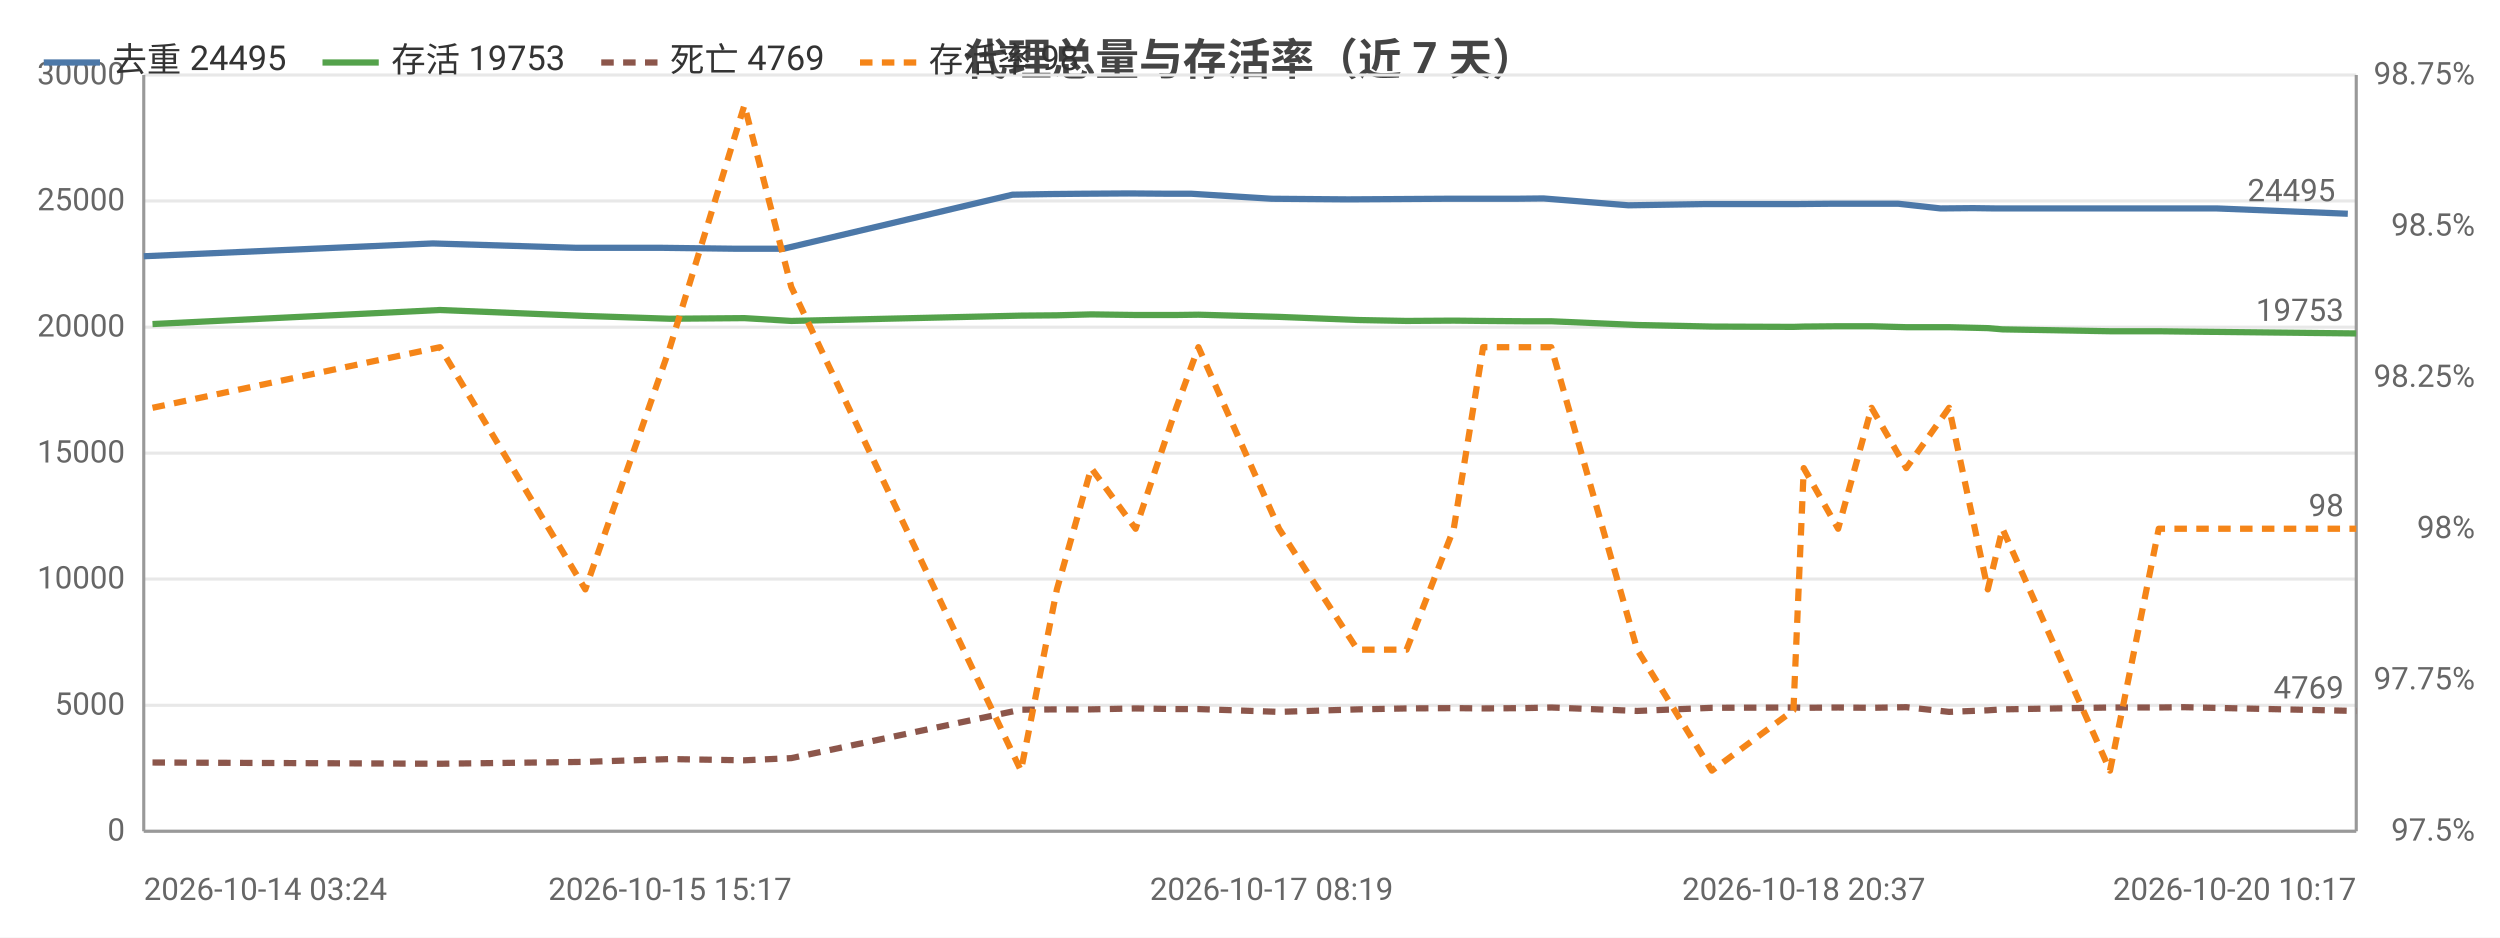
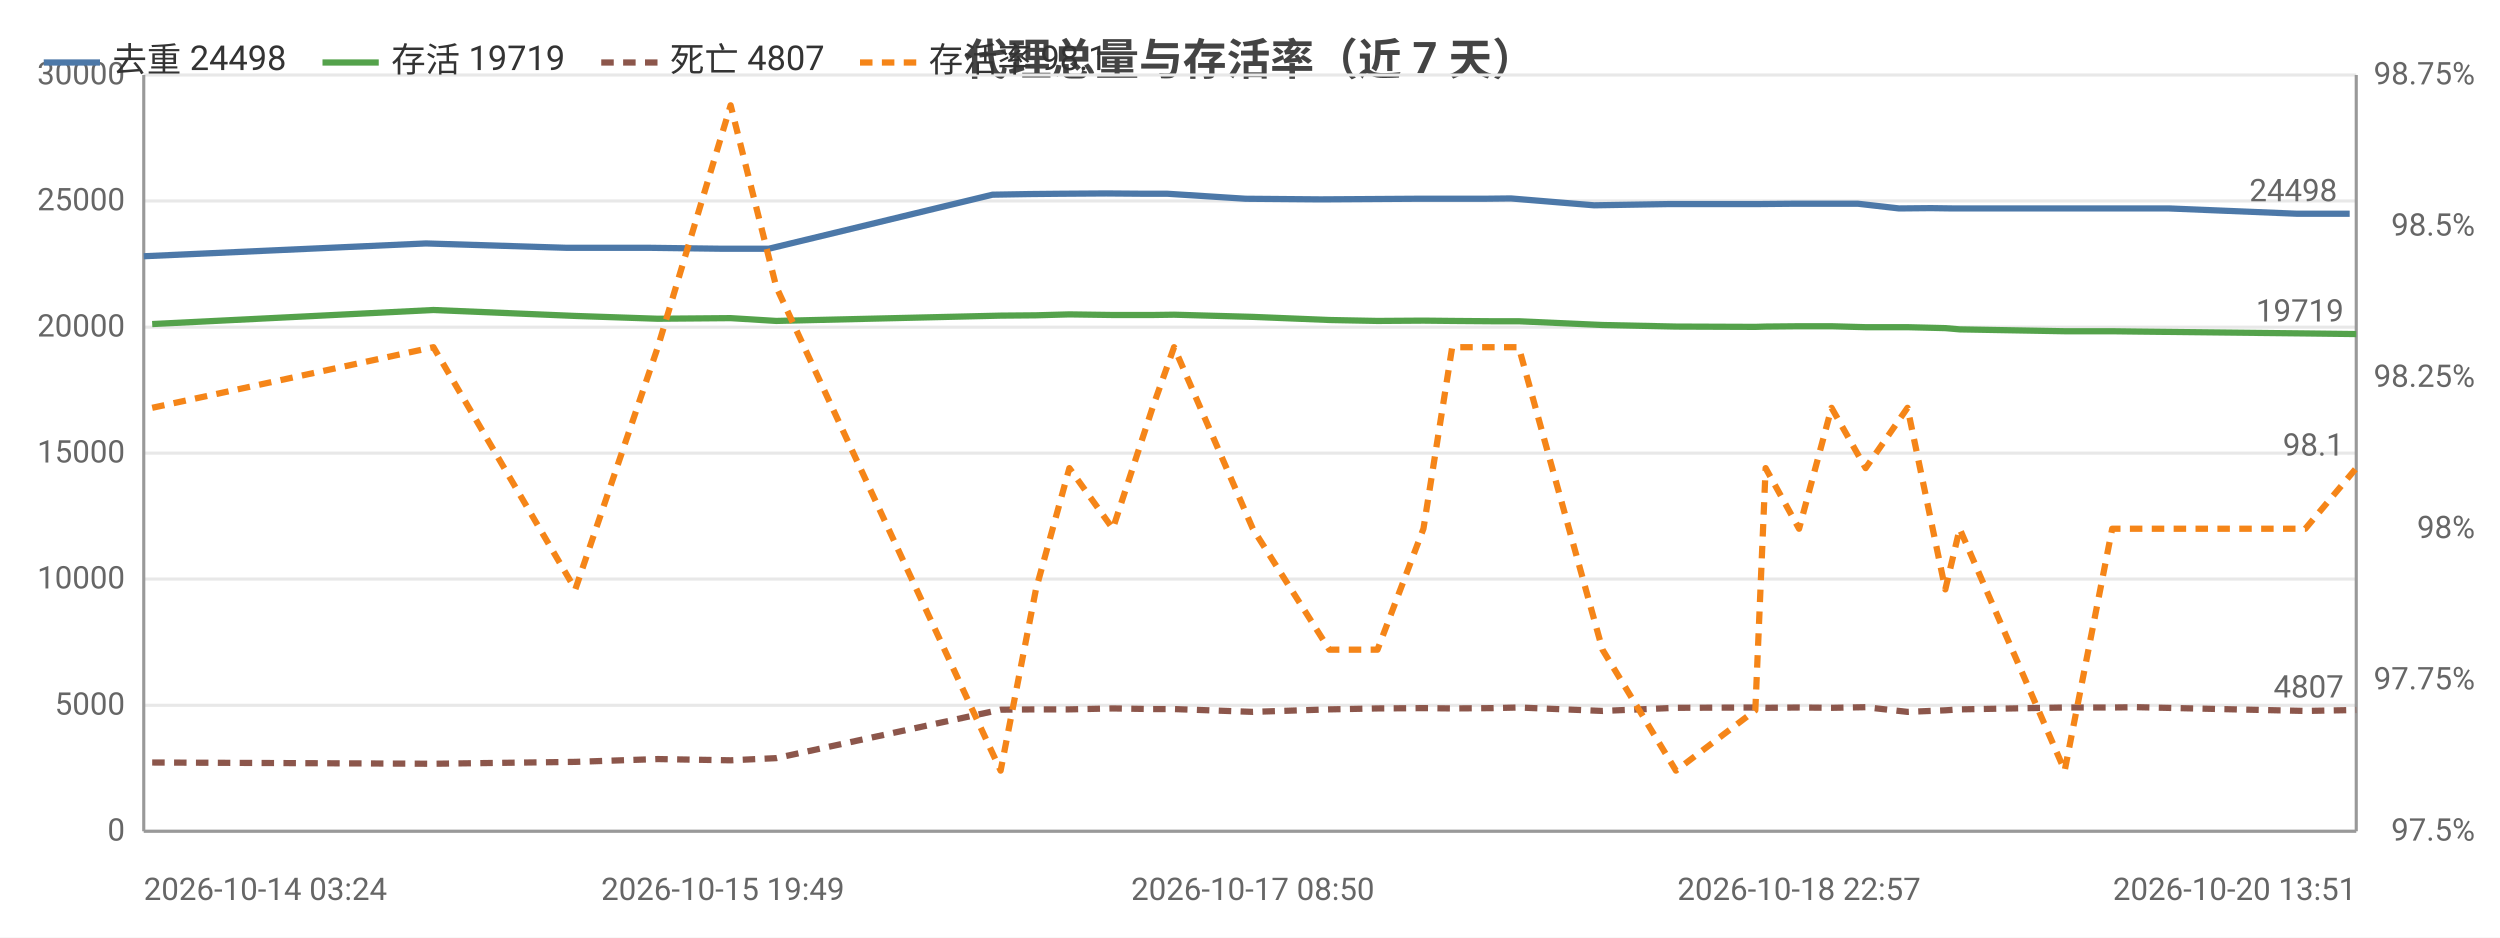
<svg xmlns="http://www.w3.org/2000/svg" width="800" height="300" viewBox="0 0 800 300">
  <rect width="800" height="300" fill="#ffffff" />
  <style>text{font-family:system-ui,-apple-system,'Segoe UI',Roboto,'PingFang SC','Microsoft YaHei','Noto Sans CJK SC',sans-serif}.g{stroke:#e8e8e8;stroke-width:1}.a{stroke:#999;stroke-width:1}.t{font-size:10px;fill:#666}.m{font-size:10px;text-anchor:middle;fill:#666}.e{font-size:10px;text-anchor:end;fill:#666}.l{font-size:11px;fill:#333}.tt{font-size:14px;font-weight:600;text-anchor:middle;fill:#444}.em{font-size:13px;text-anchor:middle;fill:#999}</style>
  <text class="tt" x="400.0" y="24">代理总量与存活率（近 7 天）</text>
  <line class="g" x1="46" y1="266" x2="754" y2="266" />
  <text class="e" x="40" y="269">0</text>
  <line class="g" x1="46" y1="225.7" x2="754" y2="225.7" />
  <text class="e" x="40" y="228.7">5000</text>
  <line class="g" x1="46" y1="185.3" x2="754" y2="185.3" />
  <text class="e" x="40" y="188.3">10000</text>
  <line class="g" x1="46" y1="145" x2="754" y2="145" />
  <text class="e" x="40" y="148">15000</text>
  <line class="g" x1="46" y1="104.7" x2="754" y2="104.7" />
  <text class="e" x="40" y="107.7">20000</text>
  <line class="g" x1="46" y1="64.3" x2="754" y2="64.3" />
  <text class="e" x="40" y="67.3">25000</text>
  <line class="g" x1="46" y1="24" x2="754" y2="24" />
  <text class="e" x="40" y="27">30000</text>
  <text class="e" x="792" y="269">97.5%</text>
  <text class="e" x="792" y="220.6">97.75%</text>
  <text class="e" x="792" y="172.2">98%</text>
  <text class="e" x="792" y="123.8">98.25%</text>
  <text class="e" x="792" y="75.4">98.5%</text>
  <text class="e" x="792" y="27">98.75%</text>
  <line class="a" x1="754" y1="24" x2="754" y2="266" />
  <line class="a" x1="46" y1="24" x2="46" y2="266" />
  <line class="a" x1="46" y1="266" x2="754" y2="266" />
-   <polyline fill="none" stroke="#4c78a8" stroke-width="2" stroke-linejoin="round" points="46,82.0 138.5,77.9 184.5,79.3 211.8,79.3 235.7,79.6 250.7,79.6 324.0,62.3 335.9,62.1 346.3,62.0 361.3,61.9 374.0,62.0 381.3,62.0 406.9,63.6 431.4,63.8 447.5,63.7 462.5,63.6 472.2,63.6 484.8,63.6 493.9,63.5 521.1,65.7 545.6,65.3 571.1,65.3 575.0,65.3 585.8,65.2 596.5,65.2 607.5,65.2 621.0,66.7 631.4,66.6 638.5,66.7 672.6,66.7 687.9,66.7 696.7,66.7 709.4,66.7 751.3,68.4" />
+   <polyline fill="none" stroke="#4c78a8" stroke-width="2" stroke-linejoin="round" points="46,82.0 136.3,77.9 181.4,79.3 208.0,79.3 231.3,79.6 246.0,79.6 317.6,62.3 329.3,62.1 339.3,62.0 354.0,61.9 366.5,62.0 373.6,62.0 398.6,63.6 422.6,63.8 438.2,63.7 452.9,63.6 462.4,63.6 474.7,63.6 483.5,63.5 510.1,65.7 534.1,65.3 559.0,65.3 562.8,65.3 573.4,65.2 583.8,65.2 594.6,65.2 607.7,66.7 617.9,66.6 624.9,66.7 658.2,66.7 673.1,66.7 681.7,66.7 694.1,66.7 735.1,68.4 751.9,68.4" />
  <circle cx="46" cy="82.0" r="4" fill="transparent" />
-   <circle cx="184.5" cy="79.3" r="4" fill="transparent" />
-   <circle cx="211.8" cy="79.3" r="4" fill="transparent" />
-   <circle cx="250.7" cy="79.6" r="4" fill="transparent" />
-   <circle cx="335.9" cy="62.1" r="4" fill="transparent" />
-   <circle cx="361.3" cy="61.9" r="4" fill="transparent" />
-   <circle cx="374.0" cy="62.0" r="4" fill="transparent" />
-   <circle cx="406.9" cy="63.6" r="4" fill="transparent" />
-   <circle cx="447.5" cy="63.7" r="4" fill="transparent" />
-   <circle cx="472.2" cy="63.6" r="4" fill="transparent" />
-   <circle cx="484.8" cy="63.6" r="4" fill="transparent" />
-   <circle cx="521.1" cy="65.7" r="4" fill="transparent" />
-   <circle cx="571.1" cy="65.3" r="4" fill="transparent" />
-   <circle cx="585.8" cy="65.2" r="4" fill="transparent" />
-   <circle cx="596.5" cy="65.2" r="4" fill="transparent" />
-   <circle cx="621.0" cy="66.7" r="4" fill="transparent" />
-   <circle cx="638.5" cy="66.7" r="4" fill="transparent" />
-   <circle cx="687.9" cy="66.7" r="4" fill="transparent" />
-   <circle cx="696.7" cy="66.7" r="4" fill="transparent" />
-   <circle cx="751.3" cy="68.4" r="4" fill="transparent" />
-   <text class="t" x="747.3" y="64.4" text-anchor="end" fill="#4c78a8">24495</text>
-   <polyline fill="none" stroke="#54a24b" stroke-width="2" stroke-linejoin="round" points="48.8,103.7 140.8,99.2 187.3,101.1 214.4,102.0 238.2,101.8 253.2,102.7 326.7,101.0 338.2,100.9 349.2,100.6 363.4,100.8 376.4,100.8 383.5,100.7 409.3,101.4 434.4,102.4 450.1,102.7 465.2,102.6 474.6,102.7 487.6,102.8 496.4,102.8 523.9,104.0 547.8,104.5 573.9,104.6 577.2,104.5 588.2,104.4 598.9,104.4 610.0,104.7 623.7,104.7 636.1,105.0 640.8,105.4 675.2,106.0 690.8,106.0 698.8,106.1 754,106.7" />
-   <circle cx="48.8" cy="103.7" r="4" fill="transparent" />
-   <circle cx="187.3" cy="101.1" r="4" fill="transparent" />
-   <circle cx="214.4" cy="102.0" r="4" fill="transparent" />
-   <circle cx="253.2" cy="102.7" r="4" fill="transparent" />
-   <circle cx="338.2" cy="100.9" r="4" fill="transparent" />
-   <circle cx="349.2" cy="100.6" r="4" fill="transparent" />
-   <circle cx="376.4" cy="100.8" r="4" fill="transparent" />
-   <circle cx="409.3" cy="101.4" r="4" fill="transparent" />
-   <circle cx="434.4" cy="102.4" r="4" fill="transparent" />
-   <circle cx="465.2" cy="102.6" r="4" fill="transparent" />
-   <circle cx="487.6" cy="102.8" r="4" fill="transparent" />
-   <circle cx="523.9" cy="104.0" r="4" fill="transparent" />
-   <circle cx="547.8" cy="104.5" r="4" fill="transparent" />
-   <circle cx="577.2" cy="104.5" r="4" fill="transparent" />
-   <circle cx="598.9" cy="104.4" r="4" fill="transparent" />
-   <circle cx="610.0" cy="104.7" r="4" fill="transparent" />
-   <circle cx="636.1" cy="105.0" r="4" fill="transparent" />
-   <circle cx="675.2" cy="106.0" r="4" fill="transparent" />
-   <circle cx="690.8" cy="106.0" r="4" fill="transparent" />
-   <circle cx="754" cy="106.7" r="4" fill="transparent" />
-   <text class="t" x="750" y="102.7" text-anchor="end" fill="#54a24b">19753</text>
-   <polyline fill="none" stroke="#8c564b" stroke-width="2" stroke-dasharray="4,3" stroke-linejoin="round" points="48.8,244.0 140.8,244.4 187.3,243.8 214.4,242.9 238.2,243.3 253.2,242.6 326.7,227.1 338.2,227.0 349.2,227.0 363.4,226.7 376.4,226.9 383.5,226.9 409.3,227.8 434.4,227.0 450.1,226.7 465.2,226.6 474.6,226.7 487.6,226.6 496.4,226.4 523.9,227.5 547.8,226.5 573.9,226.4 577.2,226.5 588.2,226.4 598.9,226.5 610.0,226.3 623.7,227.8 636.1,227.3 640.8,227.0 675.2,226.4 690.8,226.4 698.8,226.3 754,227.5" />
-   <circle cx="48.8" cy="244.0" r="4" fill="transparent" />
-   <circle cx="187.3" cy="243.8" r="4" fill="transparent" />
-   <circle cx="214.4" cy="242.9" r="4" fill="transparent" />
-   <circle cx="253.2" cy="242.6" r="4" fill="transparent" />
-   <circle cx="338.2" cy="227.0" r="4" fill="transparent" />
-   <circle cx="349.2" cy="227.0" r="4" fill="transparent" />
-   <circle cx="376.4" cy="226.9" r="4" fill="transparent" />
-   <circle cx="409.3" cy="227.8" r="4" fill="transparent" />
-   <circle cx="434.4" cy="227.0" r="4" fill="transparent" />
-   <circle cx="465.2" cy="226.6" r="4" fill="transparent" />
-   <circle cx="487.6" cy="226.6" r="4" fill="transparent" />
-   <circle cx="523.9" cy="227.5" r="4" fill="transparent" />
-   <circle cx="547.8" cy="226.5" r="4" fill="transparent" />
-   <circle cx="577.2" cy="226.5" r="4" fill="transparent" />
-   <circle cx="598.9" cy="226.5" r="4" fill="transparent" />
-   <circle cx="610.0" cy="226.3" r="4" fill="transparent" />
-   <circle cx="636.1" cy="227.3" r="4" fill="transparent" />
-   <circle cx="675.2" cy="226.4" r="4" fill="transparent" />
-   <circle cx="690.8" cy="226.4" r="4" fill="transparent" />
-   <circle cx="754" cy="227.5" r="4" fill="transparent" />
-   <text class="t" x="750" y="223.5" text-anchor="end" fill="#8c564b">4769</text>
-   <polyline fill="none" stroke="#f58518" stroke-width="2" stroke-dasharray="4,3" stroke-linejoin="round" points="48.8,130.5 140.8,111.1 187.3,188.6 214.4,111.1 238.2,33.7 253.2,91.8 326.7,246.6 338.2,188.6 349.2,149.8 363.4,169.2 376.4,130.5 383.5,111.1 409.3,169.2 434.4,207.9 450.1,207.9 465.2,169.2 474.6,111.1 487.6,111.1 496.4,111.1 523.9,207.9 547.8,246.6 573.9,227.3 577.2,149.8 588.2,169.2 598.9,130.5 610.0,149.8 623.7,130.5 636.1,188.6 640.8,169.2 675.2,246.6 690.8,169.2 698.8,169.2 754,169.2" />
-   <circle cx="48.8" cy="130.5" r="4" fill="transparent" />
-   <circle cx="187.3" cy="188.6" r="4" fill="transparent" />
-   <circle cx="214.4" cy="111.1" r="4" fill="transparent" />
-   <circle cx="253.2" cy="91.8" r="4" fill="transparent" />
-   <circle cx="338.2" cy="188.6" r="4" fill="transparent" />
-   <circle cx="349.2" cy="149.8" r="4" fill="transparent" />
-   <circle cx="376.4" cy="130.5" r="4" fill="transparent" />
-   <circle cx="409.3" cy="169.2" r="4" fill="transparent" />
-   <circle cx="434.4" cy="207.9" r="4" fill="transparent" />
-   <circle cx="465.2" cy="169.2" r="4" fill="transparent" />
-   <circle cx="487.6" cy="111.1" r="4" fill="transparent" />
-   <circle cx="523.9" cy="207.9" r="4" fill="transparent" />
-   <circle cx="547.8" cy="246.6" r="4" fill="transparent" />
-   <circle cx="577.2" cy="149.8" r="4" fill="transparent" />
-   <circle cx="598.9" cy="130.5" r="4" fill="transparent" />
-   <circle cx="610.0" cy="149.8" r="4" fill="transparent" />
-   <circle cx="636.1" cy="188.6" r="4" fill="transparent" />
-   <circle cx="675.2" cy="246.6" r="4" fill="transparent" />
-   <circle cx="690.8" cy="169.2" r="4" fill="transparent" />
-   <circle cx="754" cy="169.2" r="4" fill="transparent" />
-   <text class="t" x="750" y="165.2" text-anchor="end" fill="#f58518">98</text>
+   <circle cx="181.4" cy="79.3" r="4" fill="transparent" />
+   <circle cx="231.3" cy="79.6" r="4" fill="transparent" />
+   <circle cx="246.0" cy="79.6" r="4" fill="transparent" />
+   <circle cx="329.3" cy="62.1" r="4" fill="transparent" />
+   <circle cx="354.0" cy="61.9" r="4" fill="transparent" />
+   <circle cx="373.6" cy="62.0" r="4" fill="transparent" />
+   <circle cx="422.6" cy="63.8" r="4" fill="transparent" />
+   <circle cx="438.2" cy="63.7" r="4" fill="transparent" />
+   <circle cx="462.4" cy="63.6" r="4" fill="transparent" />
+   <circle cx="483.5" cy="63.5" r="4" fill="transparent" />
+   <circle cx="534.1" cy="65.3" r="4" fill="transparent" />
+   <circle cx="559.0" cy="65.3" r="4" fill="transparent" />
+   <circle cx="573.4" cy="65.2" r="4" fill="transparent" />
+   <circle cx="594.6" cy="65.2" r="4" fill="transparent" />
+   <circle cx="617.9" cy="66.6" r="4" fill="transparent" />
+   <circle cx="658.2" cy="66.7" r="4" fill="transparent" />
+   <circle cx="673.1" cy="66.7" r="4" fill="transparent" />
+   <circle cx="694.1" cy="66.7" r="4" fill="transparent" />
+   <circle cx="751.9" cy="68.4" r="4" fill="transparent" />
+   <text class="t" x="747.9" y="64.4" text-anchor="end" fill="#4c78a8">24498</text>
+   <polyline fill="none" stroke="#54a24b" stroke-width="2" stroke-linejoin="round" points="48.7,103.7 138.7,99.2 184.1,101.1 210.5,102.0 233.8,101.8 248.4,102.7 320.2,101.0 331.5,100.9 342.2,100.6 356.1,100.8 368.8,100.8 375.7,100.7 400.9,101.4 425.4,102.4 440.8,102.7 455.5,102.6 464.7,102.7 477.4,102.8 486.0,102.8 512.8,104.0 536.3,104.5 561.7,104.6 565.0,104.5 575.7,104.4 586.1,104.4 597.0,104.7 610.4,104.7 622.5,105.0 627.1,105.4 660.7,106.0 675.9,106.0 683.7,106.1 737.7,106.7 754,106.9" />
+   <circle cx="48.7" cy="103.7" r="4" fill="transparent" />
+   <circle cx="184.1" cy="101.1" r="4" fill="transparent" />
+   <circle cx="210.5" cy="102.0" r="4" fill="transparent" />
+   <circle cx="248.4" cy="102.7" r="4" fill="transparent" />
+   <circle cx="331.5" cy="100.9" r="4" fill="transparent" />
+   <circle cx="356.1" cy="100.8" r="4" fill="transparent" />
+   <circle cx="368.8" cy="100.8" r="4" fill="transparent" />
+   <circle cx="400.9" cy="101.4" r="4" fill="transparent" />
+   <circle cx="440.8" cy="102.7" r="4" fill="transparent" />
+   <circle cx="464.7" cy="102.7" r="4" fill="transparent" />
+   <circle cx="477.4" cy="102.8" r="4" fill="transparent" />
+   <circle cx="512.8" cy="104.0" r="4" fill="transparent" />
+   <circle cx="561.7" cy="104.6" r="4" fill="transparent" />
+   <circle cx="575.7" cy="104.4" r="4" fill="transparent" />
+   <circle cx="586.1" cy="104.4" r="4" fill="transparent" />
+   <circle cx="610.4" cy="104.7" r="4" fill="transparent" />
+   <circle cx="627.1" cy="105.4" r="4" fill="transparent" />
+   <circle cx="675.9" cy="106.0" r="4" fill="transparent" />
+   <circle cx="683.7" cy="106.1" r="4" fill="transparent" />
+   <circle cx="754" cy="106.9" r="4" fill="transparent" />
+   <text class="t" x="750" y="102.9" text-anchor="end" fill="#54a24b">19719</text>
+   <polyline fill="none" stroke="#8c564b" stroke-width="2" stroke-dasharray="4,3" stroke-linejoin="round" points="48.7,244.0 138.7,244.4 184.1,243.8 210.5,242.9 233.8,243.3 248.4,242.6 320.2,227.1 331.5,227.0 342.2,227.0 356.1,226.7 368.8,226.9 375.7,226.9 400.9,227.8 425.4,227.0 440.8,226.7 455.5,226.6 464.7,226.7 477.4,226.6 486.0,226.4 512.8,227.5 536.3,226.5 561.7,226.4 565.0,226.5 575.7,226.4 586.1,226.5 597.0,226.3 610.4,227.8 622.5,227.3 627.1,227.0 660.7,226.4 675.9,226.4 683.7,226.3 737.7,227.5 754,227.2" />
+   <circle cx="48.7" cy="244.0" r="4" fill="transparent" />
+   <circle cx="184.1" cy="243.8" r="4" fill="transparent" />
+   <circle cx="210.5" cy="242.9" r="4" fill="transparent" />
+   <circle cx="248.4" cy="242.6" r="4" fill="transparent" />
+   <circle cx="331.5" cy="227.0" r="4" fill="transparent" />
+   <circle cx="356.1" cy="226.7" r="4" fill="transparent" />
+   <circle cx="368.8" cy="226.9" r="4" fill="transparent" />
+   <circle cx="400.9" cy="227.8" r="4" fill="transparent" />
+   <circle cx="440.8" cy="226.7" r="4" fill="transparent" />
+   <circle cx="464.7" cy="226.7" r="4" fill="transparent" />
+   <circle cx="477.4" cy="226.6" r="4" fill="transparent" />
+   <circle cx="512.8" cy="227.5" r="4" fill="transparent" />
+   <circle cx="561.7" cy="226.4" r="4" fill="transparent" />
+   <circle cx="575.7" cy="226.4" r="4" fill="transparent" />
+   <circle cx="586.1" cy="226.5" r="4" fill="transparent" />
+   <circle cx="610.4" cy="227.8" r="4" fill="transparent" />
+   <circle cx="627.1" cy="227.0" r="4" fill="transparent" />
+   <circle cx="675.9" cy="226.4" r="4" fill="transparent" />
+   <circle cx="683.7" cy="226.3" r="4" fill="transparent" />
+   <circle cx="754" cy="227.2" r="4" fill="transparent" />
+   <text class="t" x="750" y="223.2" text-anchor="end" fill="#8c564b">4807</text>
+   <polyline fill="none" stroke="#f58518" stroke-width="2" stroke-dasharray="4,3" stroke-linejoin="round" points="48.7,130.5 138.7,111.1 184.1,188.6 210.5,111.1 233.8,33.7 248.4,91.8 320.2,246.6 331.5,188.6 342.2,149.8 356.1,169.2 368.8,130.5 375.7,111.1 400.9,169.2 425.4,207.9 440.8,207.9 455.5,169.2 464.7,111.1 477.4,111.1 486.0,111.1 512.8,207.9 536.3,246.6 561.7,227.3 565.0,149.8 575.7,169.2 586.1,130.5 597.0,149.8 610.4,130.5 622.5,188.6 627.1,169.2 660.7,246.6 675.9,169.2 683.7,169.2 737.7,169.2 754,149.8" />
+   <circle cx="48.7" cy="130.5" r="4" fill="transparent" />
+   <circle cx="184.1" cy="188.6" r="4" fill="transparent" />
+   <circle cx="210.5" cy="111.1" r="4" fill="transparent" />
+   <circle cx="248.4" cy="91.8" r="4" fill="transparent" />
+   <circle cx="331.5" cy="188.6" r="4" fill="transparent" />
+   <circle cx="356.1" cy="169.2" r="4" fill="transparent" />
+   <circle cx="368.8" cy="130.5" r="4" fill="transparent" />
+   <circle cx="400.9" cy="169.2" r="4" fill="transparent" />
+   <circle cx="440.8" cy="207.9" r="4" fill="transparent" />
+   <circle cx="464.7" cy="111.1" r="4" fill="transparent" />
+   <circle cx="477.4" cy="111.1" r="4" fill="transparent" />
+   <circle cx="512.8" cy="207.9" r="4" fill="transparent" />
+   <circle cx="561.7" cy="227.3" r="4" fill="transparent" />
+   <circle cx="575.7" cy="169.2" r="4" fill="transparent" />
+   <circle cx="586.1" cy="130.5" r="4" fill="transparent" />
+   <circle cx="610.4" cy="130.5" r="4" fill="transparent" />
+   <circle cx="627.1" cy="169.2" r="4" fill="transparent" />
+   <circle cx="675.9" cy="169.2" r="4" fill="transparent" />
+   <circle cx="683.7" cy="169.2" r="4" fill="transparent" />
+   <circle cx="754" cy="149.8" r="4" fill="transparent" />
+   <text class="t" x="750" y="145.8" text-anchor="end" fill="#f58518">98.1</text>
  <text class="t" x="46" y="288">2026-10-14 03:24</text>
-   <text class="m" x="214.4" y="288">2026-10-15 15:17</text>
-   <text class="m" x="406.9" y="288">2026-10-17 08:19</text>
-   <text class="m" x="577.2" y="288">2026-10-18 20:37</text>
-   <text class="e" x="754" y="288">2026-10-20 10:17</text>
+   <text class="m" x="231.3" y="288">2026-10-15 19:49</text>
+   <text class="m" x="400.9" y="288">2026-10-17 08:50</text>
+   <text class="m" x="575.7" y="288">2026-10-18 22:57</text>
+   <text class="e" x="754" y="288">2026-10-20 13:51</text>
  <line x1="14" y1="20" x2="32" y2="20" stroke="#4c78a8" stroke-width="2" />
-   <text class="l" x="36" y="23">去重 24495</text>
+   <text class="l" x="36" y="23">去重 24498</text>
  <line x1="103.2" y1="20" x2="121.2" y2="20" stroke="#54a24b" stroke-width="2" />
-   <text class="l" x="125.2" y="23">存活 19753</text>
+   <text class="l" x="125.2" y="23">存活 19719</text>
  <line x1="192.4" y1="20" x2="210.4" y2="20" stroke="#8c564b" stroke-width="2" stroke-dasharray="4,3" />
-   <text class="l" x="214.4" y="23">死亡 4769</text>
+   <text class="l" x="214.4" y="23">死亡 4807</text>
  <line x1="275.2" y1="20" x2="293.2" y2="20" stroke="#f58518" stroke-width="2" stroke-dasharray="4,3" />
-   <text class="l" x="297.2" y="23">存活率 98</text>
+   <text class="l" x="297.2" y="23">存活率 98.1</text>
</svg>
